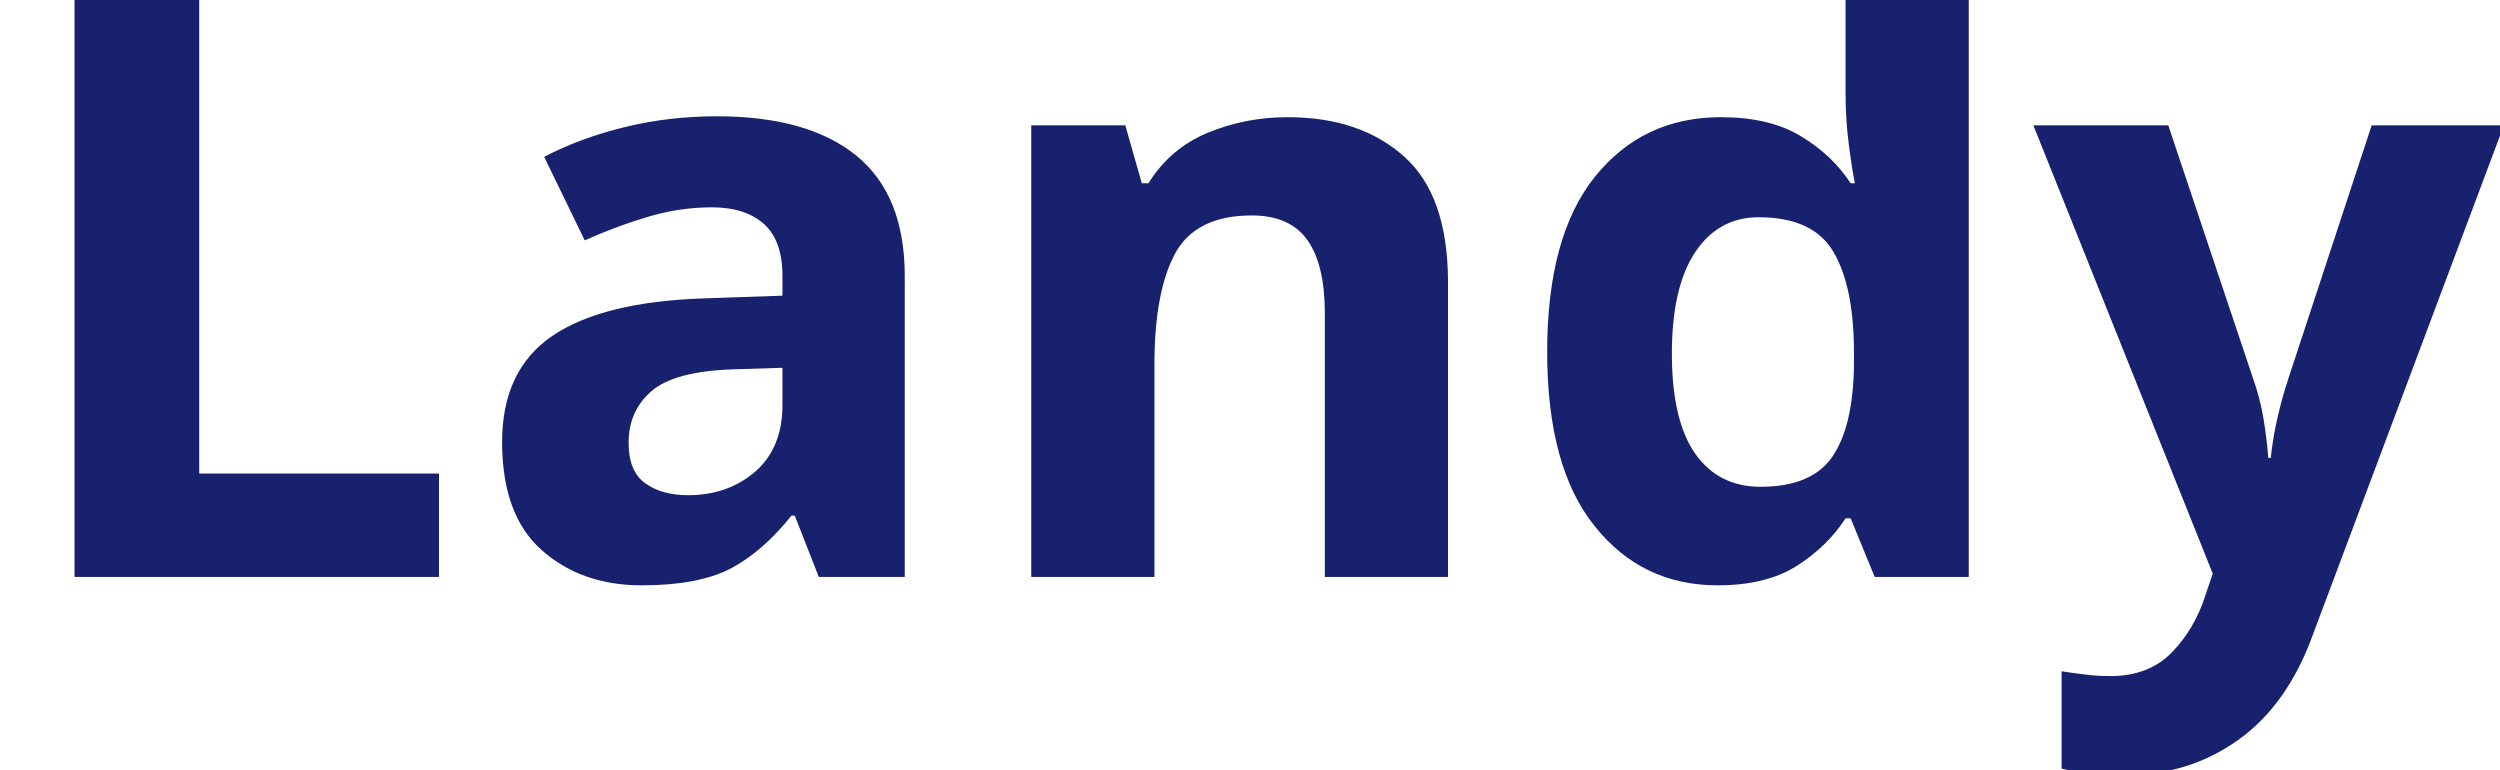
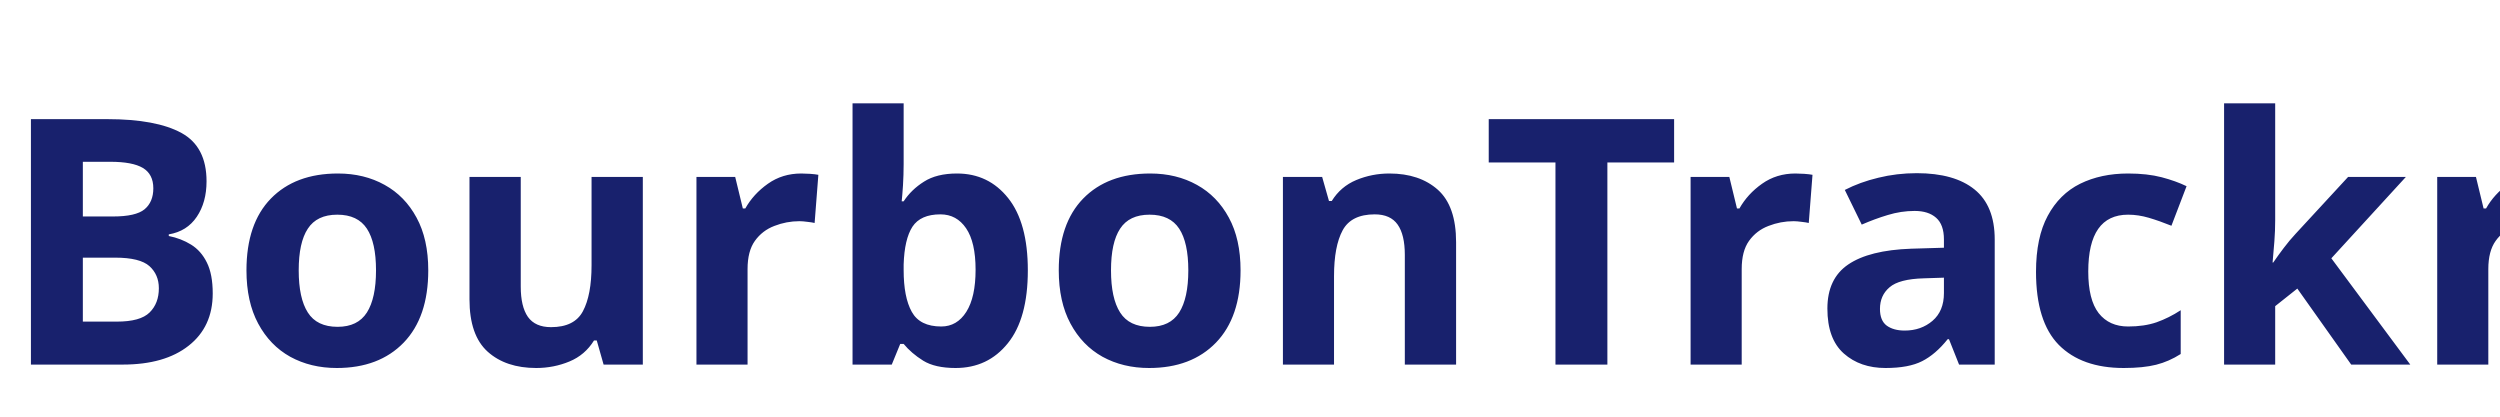
- <svg xmlns="http://www.w3.org/2000/svg" viewBox="0 0 130 40">
-   <text y="30" font-family="Motiva Sans Bold, sans-serif" fill="#18216d" font-size="43px" font-weight="700">Landy</text>
+ <svg xmlns="http://www.w3.org/2000/svg" viewBox="0 0 240 40">
+   <text y="35" font-family="Motiva Sans Bold, sans-serif" fill="#18216d" font-size="33px" font-weight="700">BourbonTrackr</text>
</svg>
